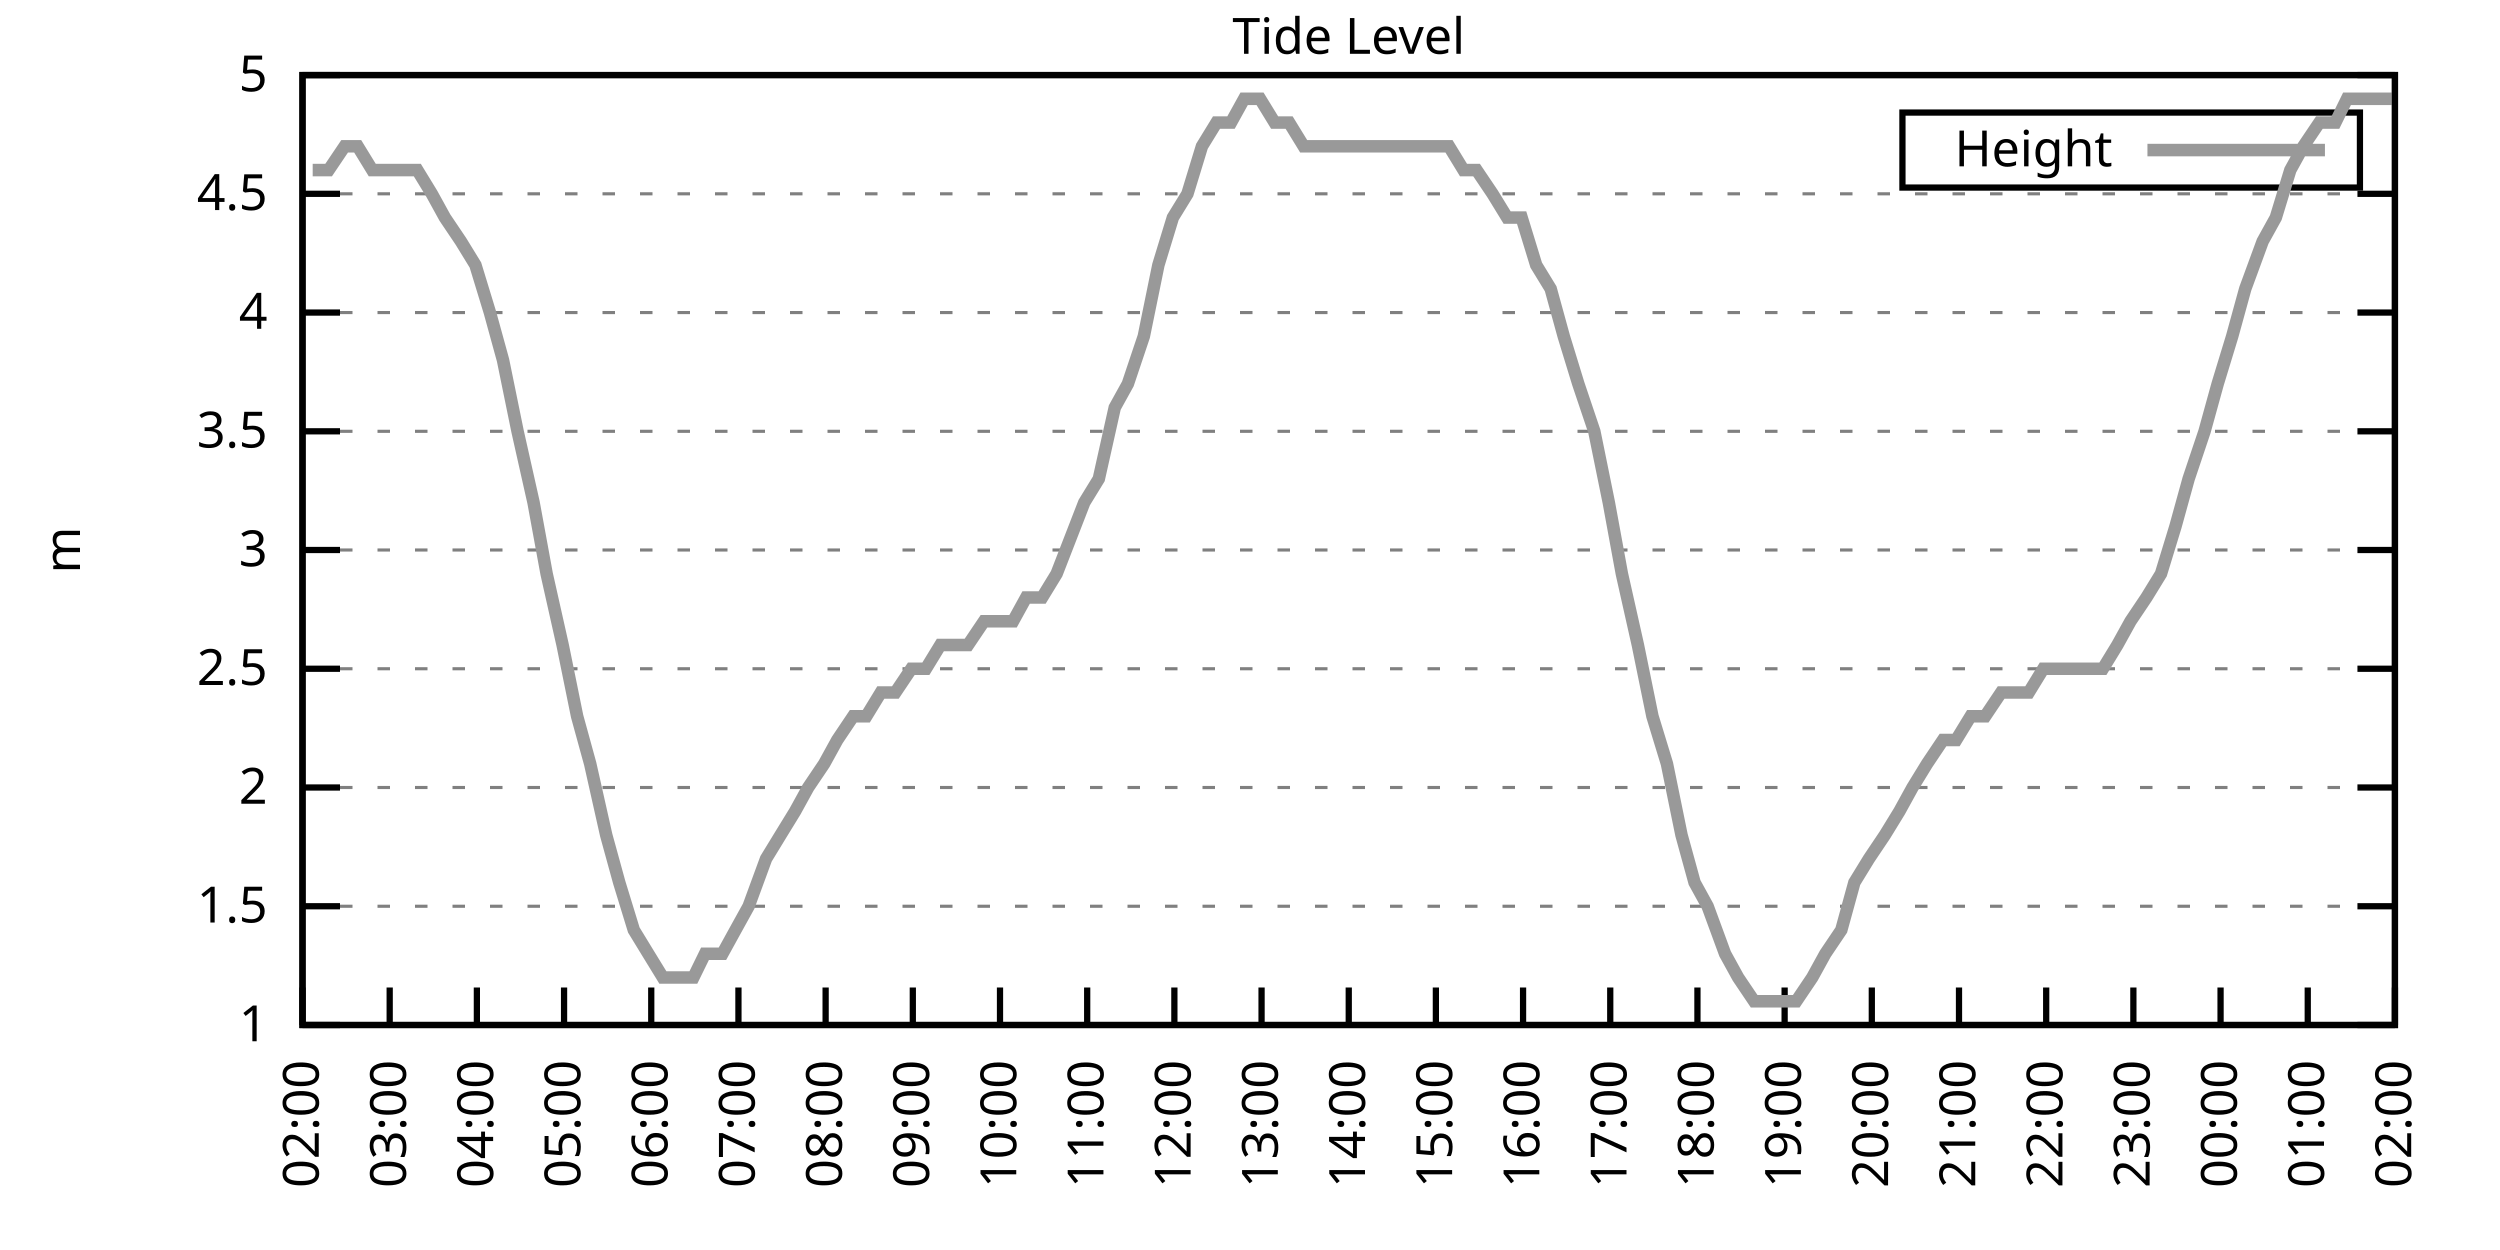
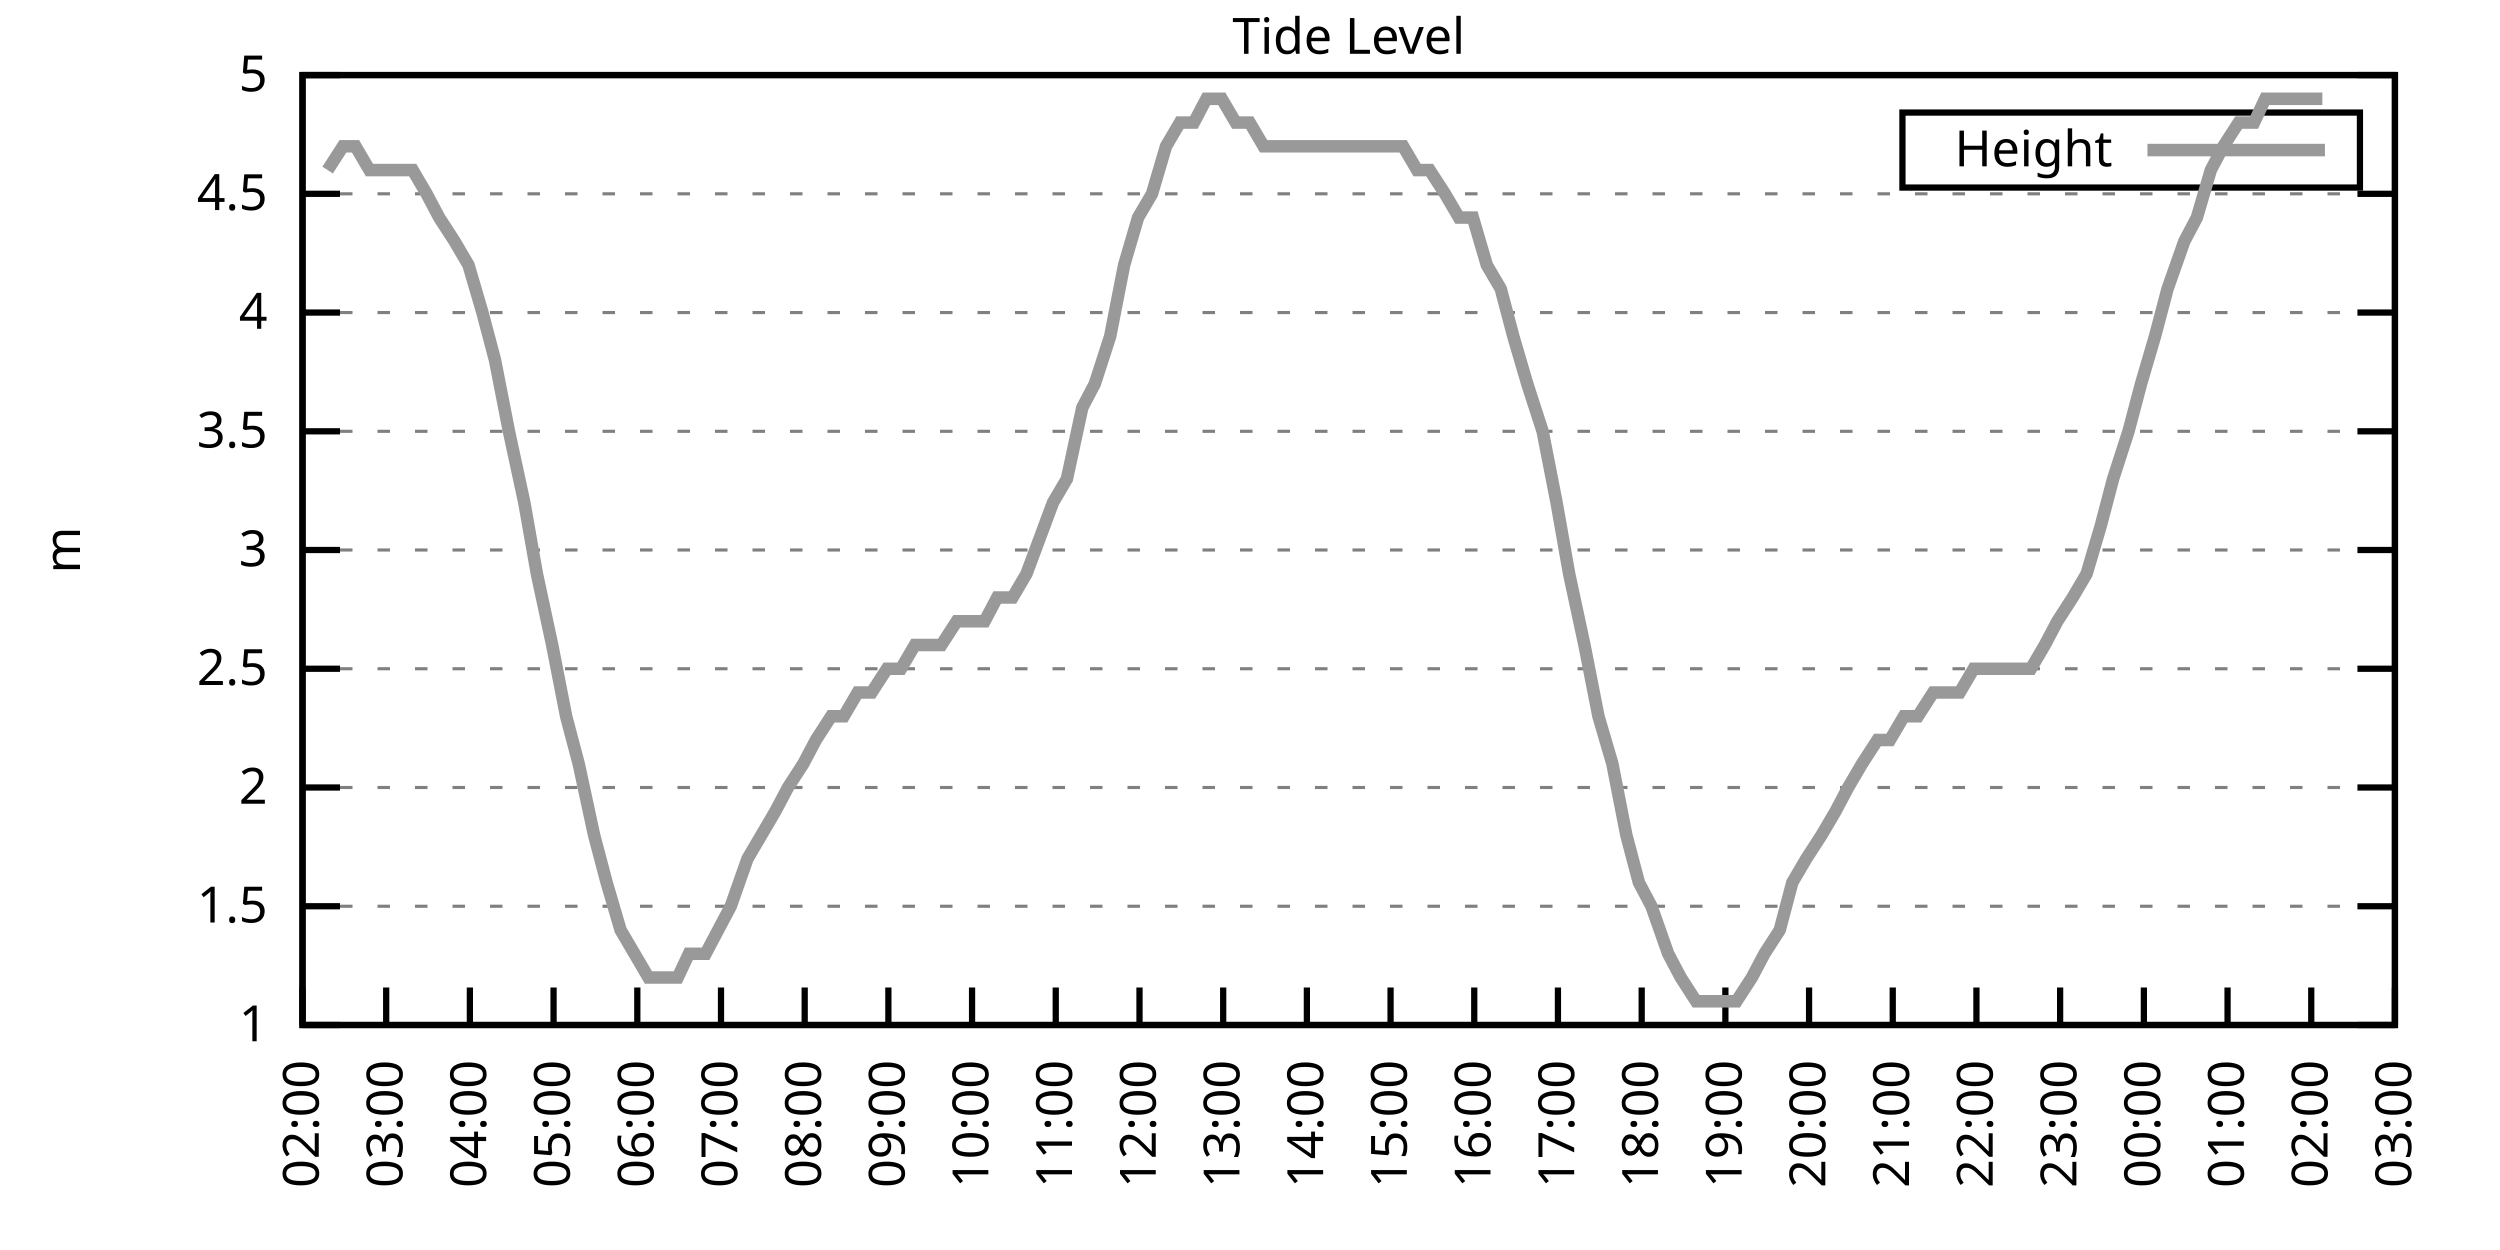
<svg xmlns="http://www.w3.org/2000/svg" xmlns:xlink="http://www.w3.org/1999/xlink" width="400" height="200" viewBox="0 0 400 200">
  <g id="gnuplot_canvas">
    <rect x="0" y="0" width="400" height="200" fill="none" />
    <defs>
      <circle id="gpDot" r="0.5" stroke-width="0.5" stroke="currentColor" />
      <path id="gpPt0" stroke-width="0.333" stroke="currentColor" d="M-1,0 h2 M0,-1 v2" />
      <path id="gpPt1" stroke-width="0.333" stroke="currentColor" d="M-1,-1 L1,1 M1,-1 L-1,1" />
      <path id="gpPt2" stroke-width="0.333" stroke="currentColor" d="M-1,0 L1,0 M0,-1 L0,1 M-1,-1 L1,1 M-1,1 L1,-1" />
      <rect id="gpPt3" stroke-width="0.333" stroke="currentColor" x="-1" y="-1" width="2" height="2" />
      <rect id="gpPt4" stroke-width="0.333" stroke="currentColor" fill="currentColor" x="-1" y="-1" width="2" height="2" />
      <circle id="gpPt5" stroke-width="0.333" stroke="currentColor" cx="0" cy="0" r="1" />
      <use xlink:href="#gpPt5" id="gpPt6" fill="currentColor" stroke="none" />
      <path id="gpPt7" stroke-width="0.333" stroke="currentColor" d="M0,-1.33 L-1.33,0.67 L1.33,0.67 z" />
      <use xlink:href="#gpPt7" id="gpPt8" fill="currentColor" stroke="none" />
      <use xlink:href="#gpPt7" id="gpPt9" stroke="currentColor" transform="rotate(180)" />
      <use xlink:href="#gpPt9" id="gpPt10" fill="currentColor" stroke="none" />
      <use xlink:href="#gpPt3" id="gpPt11" stroke="currentColor" transform="rotate(45)" />
      <use xlink:href="#gpPt11" id="gpPt12" fill="currentColor" stroke="none" />
      <path id="gpPt13" stroke-width="0.333" stroke="currentColor" d="M0,1.330 L1.265,0.411 L0.782,-1.067 L-0.782,-1.076 L-1.265,0.411 z" />
      <use xlink:href="#gpPt13" id="gpPt14" fill="currentColor" stroke="none" />
      <filter id="textbox" filterUnits="objectBoundingBox" x="0" y="0" height="1" width="1">
        <feFlood flood-color="white" flood-opacity="1" result="bgnd" />
        <feComposite in="SourceGraphic" in2="bgnd" operator="atop" />
      </filter>
      <filter id="greybox" filterUnits="objectBoundingBox" x="0" y="0" height="1" width="1">
        <feFlood flood-color="lightgrey" flood-opacity="1" result="grey" />
        <feComposite in="SourceGraphic" in2="grey" operator="atop" />
      </filter>
    </defs>
    <g fill="none" color="white" stroke="currentColor" stroke-width="1.00" stroke-linecap="butt" stroke-linejoin="miter">
</g>
    <g fill="none" color="black" stroke="currentColor" stroke-width="1.00" stroke-linecap="butt" stroke-linejoin="miter">
      <g stroke="none" shape-rendering="crispEdges">
        <polygon fill="rgb(255, 255, 255)" points="48.40,164.00 383.18,164.00 383.18,12.02 48.40,12.02 " />
      </g>
    </g>
    <g fill="none" color="black" stroke="currentColor" stroke-width="1.00" stroke-linecap="butt" stroke-linejoin="miter">
</g>
    <g fill="none" color="black" stroke="black" stroke-width="0.50" stroke-linecap="butt" stroke-linejoin="miter">
</g>
    <g fill="none" color="gray" stroke="currentColor" stroke-width="0.50" stroke-linecap="butt" stroke-linejoin="miter">
      <path stroke="gray" stroke-dasharray="2,4" class="gridline" d="M48.40,164.00 L383.19,164.00  " />
    </g>
    <g fill="none" color="gray" stroke="gray" stroke-width="1.00" stroke-linecap="butt" stroke-linejoin="miter">
</g>
    <g fill="none" color="black" stroke="currentColor" stroke-width="1.00" stroke-linecap="butt" stroke-linejoin="miter">
      <path stroke="black" d="M48.40,164.00 L54.40,164.00 M383.19,164.00 L377.19,164.00  " />
      <g transform="translate(42.80,166.60)" stroke="none" fill="black" font-family="Sans" font-size="8.00" text-anchor="end">
        <text>
          <tspan font-family="Sans"> 1</tspan>
        </text>
      </g>
    </g>
    <g fill="none" color="black" stroke="currentColor" stroke-width="1.00" stroke-linecap="butt" stroke-linejoin="miter">
</g>
    <g fill="none" color="black" stroke="black" stroke-width="0.50" stroke-linecap="butt" stroke-linejoin="miter">
</g>
    <g fill="none" color="gray" stroke="currentColor" stroke-width="0.50" stroke-linecap="butt" stroke-linejoin="miter">
      <path stroke="gray" stroke-dasharray="2,4" class="gridline" d="M48.40,145.00 L383.19,145.00  " />
    </g>
    <g fill="none" color="gray" stroke="gray" stroke-width="1.00" stroke-linecap="butt" stroke-linejoin="miter">
</g>
    <g fill="none" color="black" stroke="currentColor" stroke-width="1.00" stroke-linecap="butt" stroke-linejoin="miter">
      <path stroke="black" d="M48.40,145.00 L54.40,145.00 M383.19,145.00 L377.19,145.00  " />
      <g transform="translate(42.80,147.60)" stroke="none" fill="black" font-family="Sans" font-size="8.00" text-anchor="end">
        <text>
          <tspan font-family="Sans"> 1.5</tspan>
        </text>
      </g>
    </g>
    <g fill="none" color="black" stroke="currentColor" stroke-width="1.00" stroke-linecap="butt" stroke-linejoin="miter">
</g>
    <g fill="none" color="black" stroke="black" stroke-width="0.50" stroke-linecap="butt" stroke-linejoin="miter">
</g>
    <g fill="none" color="gray" stroke="currentColor" stroke-width="0.50" stroke-linecap="butt" stroke-linejoin="miter">
      <path stroke="gray" stroke-dasharray="2,4" class="gridline" d="M48.40,126.00 L383.19,126.00  " />
    </g>
    <g fill="none" color="gray" stroke="gray" stroke-width="1.00" stroke-linecap="butt" stroke-linejoin="miter">
</g>
    <g fill="none" color="black" stroke="currentColor" stroke-width="1.00" stroke-linecap="butt" stroke-linejoin="miter">
      <path stroke="black" d="M48.40,126.00 L54.40,126.00 M383.19,126.00 L377.19,126.00  " />
      <g transform="translate(42.80,128.60)" stroke="none" fill="black" font-family="Sans" font-size="8.00" text-anchor="end">
        <text>
          <tspan font-family="Sans"> 2</tspan>
        </text>
      </g>
    </g>
    <g fill="none" color="black" stroke="currentColor" stroke-width="1.00" stroke-linecap="butt" stroke-linejoin="miter">
</g>
    <g fill="none" color="black" stroke="black" stroke-width="0.50" stroke-linecap="butt" stroke-linejoin="miter">
</g>
    <g fill="none" color="gray" stroke="currentColor" stroke-width="0.50" stroke-linecap="butt" stroke-linejoin="miter">
      <path stroke="gray" stroke-dasharray="2,4" class="gridline" d="M48.40,107.00 L383.19,107.00  " />
    </g>
    <g fill="none" color="gray" stroke="gray" stroke-width="1.00" stroke-linecap="butt" stroke-linejoin="miter">
</g>
    <g fill="none" color="black" stroke="currentColor" stroke-width="1.00" stroke-linecap="butt" stroke-linejoin="miter">
      <path stroke="black" d="M48.40,107.00 L54.40,107.00 M383.19,107.00 L377.19,107.00  " />
      <g transform="translate(42.80,109.60)" stroke="none" fill="black" font-family="Sans" font-size="8.00" text-anchor="end">
        <text>
          <tspan font-family="Sans"> 2.5</tspan>
        </text>
      </g>
    </g>
    <g fill="none" color="black" stroke="currentColor" stroke-width="1.00" stroke-linecap="butt" stroke-linejoin="miter">
</g>
    <g fill="none" color="black" stroke="black" stroke-width="0.50" stroke-linecap="butt" stroke-linejoin="miter">
</g>
    <g fill="none" color="gray" stroke="currentColor" stroke-width="0.50" stroke-linecap="butt" stroke-linejoin="miter">
      <path stroke="gray" stroke-dasharray="2,4" class="gridline" d="M48.40,88.00 L383.19,88.00  " />
    </g>
    <g fill="none" color="gray" stroke="gray" stroke-width="1.00" stroke-linecap="butt" stroke-linejoin="miter">
</g>
    <g fill="none" color="black" stroke="currentColor" stroke-width="1.00" stroke-linecap="butt" stroke-linejoin="miter">
      <path stroke="black" d="M48.40,88.00 L54.40,88.00 M383.19,88.00 L377.19,88.00  " />
      <g transform="translate(42.80,90.60)" stroke="none" fill="black" font-family="Sans" font-size="8.00" text-anchor="end">
        <text>
          <tspan font-family="Sans"> 3</tspan>
        </text>
      </g>
    </g>
    <g fill="none" color="black" stroke="currentColor" stroke-width="1.00" stroke-linecap="butt" stroke-linejoin="miter">
</g>
    <g fill="none" color="black" stroke="black" stroke-width="0.50" stroke-linecap="butt" stroke-linejoin="miter">
</g>
    <g fill="none" color="gray" stroke="currentColor" stroke-width="0.50" stroke-linecap="butt" stroke-linejoin="miter">
      <path stroke="gray" stroke-dasharray="2,4" class="gridline" d="M48.40,69.01 L383.19,69.01  " />
    </g>
    <g fill="none" color="gray" stroke="gray" stroke-width="1.00" stroke-linecap="butt" stroke-linejoin="miter">
</g>
    <g fill="none" color="black" stroke="currentColor" stroke-width="1.00" stroke-linecap="butt" stroke-linejoin="miter">
      <path stroke="black" d="M48.40,69.01 L54.40,69.01 M383.19,69.01 L377.19,69.01  " />
      <g transform="translate(42.80,71.61)" stroke="none" fill="black" font-family="Sans" font-size="8.00" text-anchor="end">
        <text>
          <tspan font-family="Sans"> 3.5</tspan>
        </text>
      </g>
    </g>
    <g fill="none" color="black" stroke="currentColor" stroke-width="1.00" stroke-linecap="butt" stroke-linejoin="miter">
</g>
    <g fill="none" color="black" stroke="black" stroke-width="0.50" stroke-linecap="butt" stroke-linejoin="miter">
</g>
    <g fill="none" color="gray" stroke="currentColor" stroke-width="0.50" stroke-linecap="butt" stroke-linejoin="miter">
      <path stroke="gray" stroke-dasharray="2,4" class="gridline" d="M48.40,50.01 L383.19,50.01  " />
    </g>
    <g fill="none" color="gray" stroke="gray" stroke-width="1.00" stroke-linecap="butt" stroke-linejoin="miter">
</g>
    <g fill="none" color="black" stroke="currentColor" stroke-width="1.00" stroke-linecap="butt" stroke-linejoin="miter">
      <path stroke="black" d="M48.40,50.01 L54.40,50.01 M383.19,50.01 L377.19,50.01  " />
      <g transform="translate(42.80,52.61)" stroke="none" fill="black" font-family="Sans" font-size="8.00" text-anchor="end">
        <text>
          <tspan font-family="Sans"> 4</tspan>
        </text>
      </g>
    </g>
    <g fill="none" color="black" stroke="currentColor" stroke-width="1.00" stroke-linecap="butt" stroke-linejoin="miter">
</g>
    <g fill="none" color="black" stroke="black" stroke-width="0.50" stroke-linecap="butt" stroke-linejoin="miter">
</g>
    <g fill="none" color="gray" stroke="currentColor" stroke-width="0.50" stroke-linecap="butt" stroke-linejoin="miter">
      <path stroke="gray" stroke-dasharray="2,4" class="gridline" d="M48.40,31.01 L383.19,31.01  " />
    </g>
    <g fill="none" color="gray" stroke="gray" stroke-width="1.00" stroke-linecap="butt" stroke-linejoin="miter">
</g>
    <g fill="none" color="black" stroke="currentColor" stroke-width="1.00" stroke-linecap="butt" stroke-linejoin="miter">
      <path stroke="black" d="M48.40,31.01 L54.40,31.01 M383.19,31.01 L377.19,31.01  " />
      <g transform="translate(42.80,33.61)" stroke="none" fill="black" font-family="Sans" font-size="8.00" text-anchor="end">
        <text>
          <tspan font-family="Sans"> 4.5</tspan>
        </text>
      </g>
    </g>
    <g fill="none" color="black" stroke="currentColor" stroke-width="1.00" stroke-linecap="butt" stroke-linejoin="miter">
</g>
    <g fill="none" color="black" stroke="black" stroke-width="0.50" stroke-linecap="butt" stroke-linejoin="miter">
</g>
    <g fill="none" color="gray" stroke="currentColor" stroke-width="0.50" stroke-linecap="butt" stroke-linejoin="miter">
      <path stroke="gray" stroke-dasharray="2,4" class="gridline" d="M48.40,12.01 L383.19,12.01  " />
    </g>
    <g fill="none" color="gray" stroke="gray" stroke-width="1.00" stroke-linecap="butt" stroke-linejoin="miter">
</g>
    <g fill="none" color="black" stroke="currentColor" stroke-width="1.00" stroke-linecap="butt" stroke-linejoin="miter">
      <path stroke="black" d="M48.40,12.01 L54.40,12.01 M383.19,12.01 L377.19,12.01  " />
      <g transform="translate(42.80,14.61)" stroke="none" fill="black" font-family="Sans" font-size="8.00" text-anchor="end">
        <text>
          <tspan font-family="Sans"> 5</tspan>
        </text>
      </g>
    </g>
    <g fill="none" color="black" stroke="currentColor" stroke-width="1.00" stroke-linecap="butt" stroke-linejoin="miter">
      <path stroke="black" d="M48.40,164.00 L48.40,158.00  " />
      <g transform="translate(51.00,169.60) rotate(270.00)" stroke="none" fill="black" font-family="Sans" font-size="8.00" text-anchor="end">
        <text>
          <tspan font-family="Sans">02:00</tspan>
        </text>
      </g>
    </g>
    <g fill="none" color="black" stroke="currentColor" stroke-width="1.00" stroke-linecap="butt" stroke-linejoin="miter">
-       <path stroke="black" d="M62.35,164.00 L62.35,158.00  " />
-       <g transform="translate(64.95,169.60) rotate(270.00)" stroke="none" fill="black" font-family="Sans" font-size="8.00" text-anchor="end">
+       <path stroke="black" d="M61.79,164.00 L61.79,158.00  " />
+       <g transform="translate(64.39,169.60) rotate(270.00)" stroke="none" fill="black" font-family="Sans" font-size="8.00" text-anchor="end">
        <text>
          <tspan font-family="Sans">03:00</tspan>
        </text>
      </g>
    </g>
    <g fill="none" color="black" stroke="currentColor" stroke-width="1.00" stroke-linecap="butt" stroke-linejoin="miter">
-       <path stroke="black" d="M76.30,164.00 L76.30,158.00  " />
-       <g transform="translate(78.90,169.60) rotate(270.00)" stroke="none" fill="black" font-family="Sans" font-size="8.00" text-anchor="end">
+       <path stroke="black" d="M75.18,164.00 L75.18,158.00  " />
+       <g transform="translate(77.78,169.60) rotate(270.00)" stroke="none" fill="black" font-family="Sans" font-size="8.00" text-anchor="end">
        <text>
          <tspan font-family="Sans">04:00</tspan>
        </text>
      </g>
    </g>
    <g fill="none" color="black" stroke="currentColor" stroke-width="1.00" stroke-linecap="butt" stroke-linejoin="miter">
-       <path stroke="black" d="M90.25,164.00 L90.25,158.00  " />
-       <g transform="translate(92.85,169.60) rotate(270.00)" stroke="none" fill="black" font-family="Sans" font-size="8.00" text-anchor="end">
+       <path stroke="black" d="M88.57,164.00 L88.57,158.00  " />
+       <g transform="translate(91.17,169.60) rotate(270.00)" stroke="none" fill="black" font-family="Sans" font-size="8.00" text-anchor="end">
        <text>
          <tspan font-family="Sans">05:00</tspan>
        </text>
      </g>
    </g>
    <g fill="none" color="black" stroke="currentColor" stroke-width="1.00" stroke-linecap="butt" stroke-linejoin="miter">
-       <path stroke="black" d="M104.20,164.00 L104.20,158.00  " />
-       <g transform="translate(106.80,169.60) rotate(270.00)" stroke="none" fill="black" font-family="Sans" font-size="8.00" text-anchor="end">
+       <path stroke="black" d="M101.97,164.00 L101.97,158.00  " />
+       <g transform="translate(104.57,169.60) rotate(270.00)" stroke="none" fill="black" font-family="Sans" font-size="8.00" text-anchor="end">
        <text>
          <tspan font-family="Sans">06:00</tspan>
        </text>
      </g>
    </g>
    <g fill="none" color="black" stroke="currentColor" stroke-width="1.00" stroke-linecap="butt" stroke-linejoin="miter">
-       <path stroke="black" d="M118.15,164.00 L118.15,158.00  " />
-       <g transform="translate(120.75,169.60) rotate(270.00)" stroke="none" fill="black" font-family="Sans" font-size="8.00" text-anchor="end">
+       <path stroke="black" d="M115.36,164.00 L115.36,158.00  " />
+       <g transform="translate(117.96,169.60) rotate(270.00)" stroke="none" fill="black" font-family="Sans" font-size="8.00" text-anchor="end">
        <text>
          <tspan font-family="Sans">07:00</tspan>
        </text>
      </g>
    </g>
    <g fill="none" color="black" stroke="currentColor" stroke-width="1.00" stroke-linecap="butt" stroke-linejoin="miter">
-       <path stroke="black" d="M132.10,164.00 L132.10,158.00  " />
-       <g transform="translate(134.70,169.60) rotate(270.00)" stroke="none" fill="black" font-family="Sans" font-size="8.00" text-anchor="end">
+       <path stroke="black" d="M128.75,164.00 L128.75,158.00  " />
+       <g transform="translate(131.35,169.60) rotate(270.00)" stroke="none" fill="black" font-family="Sans" font-size="8.00" text-anchor="end">
        <text>
          <tspan font-family="Sans">08:00</tspan>
        </text>
      </g>
    </g>
    <g fill="none" color="black" stroke="currentColor" stroke-width="1.00" stroke-linecap="butt" stroke-linejoin="miter">
-       <path stroke="black" d="M146.05,164.00 L146.05,158.00  " />
-       <g transform="translate(148.65,169.60) rotate(270.00)" stroke="none" fill="black" font-family="Sans" font-size="8.00" text-anchor="end">
+       <path stroke="black" d="M142.14,164.00 L142.14,158.00  " />
+       <g transform="translate(144.74,169.60) rotate(270.00)" stroke="none" fill="black" font-family="Sans" font-size="8.00" text-anchor="end">
        <text>
          <tspan font-family="Sans">09:00</tspan>
        </text>
      </g>
    </g>
    <g fill="none" color="black" stroke="currentColor" stroke-width="1.00" stroke-linecap="butt" stroke-linejoin="miter">
-       <path stroke="black" d="M160.00,164.00 L160.00,158.00  " />
-       <g transform="translate(162.60,169.60) rotate(270.00)" stroke="none" fill="black" font-family="Sans" font-size="8.00" text-anchor="end">
+       <path stroke="black" d="M155.53,164.00 L155.53,158.00  " />
+       <g transform="translate(158.13,169.60) rotate(270.00)" stroke="none" fill="black" font-family="Sans" font-size="8.00" text-anchor="end">
        <text>
          <tspan font-family="Sans">10:00</tspan>
        </text>
      </g>
    </g>
    <g fill="none" color="black" stroke="currentColor" stroke-width="1.00" stroke-linecap="butt" stroke-linejoin="miter">
-       <path stroke="black" d="M173.95,164.00 L173.95,158.00  " />
-       <g transform="translate(176.55,169.60) rotate(270.00)" stroke="none" fill="black" font-family="Sans" font-size="8.00" text-anchor="end">
+       <path stroke="black" d="M168.92,164.00 L168.92,158.00  " />
+       <g transform="translate(171.52,169.60) rotate(270.00)" stroke="none" fill="black" font-family="Sans" font-size="8.00" text-anchor="end">
        <text>
          <tspan font-family="Sans">11:00</tspan>
        </text>
      </g>
    </g>
    <g fill="none" color="black" stroke="currentColor" stroke-width="1.00" stroke-linecap="butt" stroke-linejoin="miter">
-       <path stroke="black" d="M187.90,164.00 L187.90,158.00  " />
-       <g transform="translate(190.50,169.60) rotate(270.00)" stroke="none" fill="black" font-family="Sans" font-size="8.00" text-anchor="end">
+       <path stroke="black" d="M182.32,164.00 L182.32,158.00  " />
+       <g transform="translate(184.92,169.60) rotate(270.00)" stroke="none" fill="black" font-family="Sans" font-size="8.00" text-anchor="end">
        <text>
          <tspan font-family="Sans">12:00</tspan>
        </text>
      </g>
    </g>
    <g fill="none" color="black" stroke="currentColor" stroke-width="1.00" stroke-linecap="butt" stroke-linejoin="miter">
-       <path stroke="black" d="M201.85,164.00 L201.85,158.00  " />
-       <g transform="translate(204.45,169.60) rotate(270.00)" stroke="none" fill="black" font-family="Sans" font-size="8.00" text-anchor="end">
+       <path stroke="black" d="M195.71,164.00 L195.71,158.00  " />
+       <g transform="translate(198.31,169.60) rotate(270.00)" stroke="none" fill="black" font-family="Sans" font-size="8.00" text-anchor="end">
        <text>
          <tspan font-family="Sans">13:00</tspan>
        </text>
      </g>
    </g>
    <g fill="none" color="black" stroke="currentColor" stroke-width="1.00" stroke-linecap="butt" stroke-linejoin="miter">
-       <path stroke="black" d="M215.80,164.00 L215.80,158.00  " />
-       <g transform="translate(218.40,169.60) rotate(270.00)" stroke="none" fill="black" font-family="Sans" font-size="8.00" text-anchor="end">
+       <path stroke="black" d="M209.10,164.00 L209.10,158.00  " />
+       <g transform="translate(211.70,169.60) rotate(270.00)" stroke="none" fill="black" font-family="Sans" font-size="8.00" text-anchor="end">
        <text>
          <tspan font-family="Sans">14:00</tspan>
        </text>
      </g>
    </g>
    <g fill="none" color="black" stroke="currentColor" stroke-width="1.00" stroke-linecap="butt" stroke-linejoin="miter">
-       <path stroke="black" d="M229.74,164.00 L229.74,158.00  " />
-       <g transform="translate(232.34,169.60) rotate(270.00)" stroke="none" fill="black" font-family="Sans" font-size="8.00" text-anchor="end">
+       <path stroke="black" d="M222.49,164.00 L222.49,158.00  " />
+       <g transform="translate(225.09,169.60) rotate(270.00)" stroke="none" fill="black" font-family="Sans" font-size="8.00" text-anchor="end">
        <text>
          <tspan font-family="Sans">15:00</tspan>
        </text>
      </g>
    </g>
    <g fill="none" color="black" stroke="currentColor" stroke-width="1.00" stroke-linecap="butt" stroke-linejoin="miter">
-       <path stroke="black" d="M243.69,164.00 L243.69,158.00  " />
-       <g transform="translate(246.29,169.60) rotate(270.00)" stroke="none" fill="black" font-family="Sans" font-size="8.00" text-anchor="end">
+       <path stroke="black" d="M235.88,164.00 L235.88,158.00  " />
+       <g transform="translate(238.48,169.60) rotate(270.00)" stroke="none" fill="black" font-family="Sans" font-size="8.00" text-anchor="end">
        <text>
          <tspan font-family="Sans">16:00</tspan>
        </text>
      </g>
    </g>
    <g fill="none" color="black" stroke="currentColor" stroke-width="1.00" stroke-linecap="butt" stroke-linejoin="miter">
-       <path stroke="black" d="M257.64,164.00 L257.64,158.00  " />
-       <g transform="translate(260.24,169.60) rotate(270.00)" stroke="none" fill="black" font-family="Sans" font-size="8.00" text-anchor="end">
+       <path stroke="black" d="M249.27,164.00 L249.27,158.00  " />
+       <g transform="translate(251.87,169.60) rotate(270.00)" stroke="none" fill="black" font-family="Sans" font-size="8.00" text-anchor="end">
        <text>
          <tspan font-family="Sans">17:00</tspan>
        </text>
      </g>
    </g>
    <g fill="none" color="black" stroke="currentColor" stroke-width="1.00" stroke-linecap="butt" stroke-linejoin="miter">
-       <path stroke="black" d="M271.59,164.00 L271.59,158.00  " />
-       <g transform="translate(274.19,169.60) rotate(270.00)" stroke="none" fill="black" font-family="Sans" font-size="8.00" text-anchor="end">
+       <path stroke="black" d="M262.67,164.00 L262.67,158.00  " />
+       <g transform="translate(265.27,169.60) rotate(270.00)" stroke="none" fill="black" font-family="Sans" font-size="8.00" text-anchor="end">
        <text>
          <tspan font-family="Sans">18:00</tspan>
        </text>
      </g>
    </g>
    <g fill="none" color="black" stroke="currentColor" stroke-width="1.00" stroke-linecap="butt" stroke-linejoin="miter">
-       <path stroke="black" d="M285.54,164.00 L285.54,158.00  " />
-       <g transform="translate(288.14,169.60) rotate(270.00)" stroke="none" fill="black" font-family="Sans" font-size="8.00" text-anchor="end">
+       <path stroke="black" d="M276.06,164.00 L276.06,158.00  " />
+       <g transform="translate(278.66,169.60) rotate(270.00)" stroke="none" fill="black" font-family="Sans" font-size="8.00" text-anchor="end">
        <text>
          <tspan font-family="Sans">19:00</tspan>
        </text>
      </g>
    </g>
    <g fill="none" color="black" stroke="currentColor" stroke-width="1.00" stroke-linecap="butt" stroke-linejoin="miter">
-       <path stroke="black" d="M299.49,164.00 L299.49,158.00  " />
-       <g transform="translate(302.09,169.60) rotate(270.00)" stroke="none" fill="black" font-family="Sans" font-size="8.00" text-anchor="end">
+       <path stroke="black" d="M289.45,164.00 L289.45,158.00  " />
+       <g transform="translate(292.05,169.60) rotate(270.00)" stroke="none" fill="black" font-family="Sans" font-size="8.00" text-anchor="end">
        <text>
          <tspan font-family="Sans">20:00</tspan>
        </text>
      </g>
    </g>
    <g fill="none" color="black" stroke="currentColor" stroke-width="1.00" stroke-linecap="butt" stroke-linejoin="miter">
-       <path stroke="black" d="M313.44,164.00 L313.44,158.00  " />
-       <g transform="translate(316.04,169.60) rotate(270.00)" stroke="none" fill="black" font-family="Sans" font-size="8.00" text-anchor="end">
+       <path stroke="black" d="M302.84,164.00 L302.84,158.00  " />
+       <g transform="translate(305.44,169.60) rotate(270.00)" stroke="none" fill="black" font-family="Sans" font-size="8.00" text-anchor="end">
        <text>
          <tspan font-family="Sans">21:00</tspan>
        </text>
      </g>
    </g>
    <g fill="none" color="black" stroke="currentColor" stroke-width="1.00" stroke-linecap="butt" stroke-linejoin="miter">
-       <path stroke="black" d="M327.39,164.00 L327.39,158.00  " />
-       <g transform="translate(329.99,169.60) rotate(270.00)" stroke="none" fill="black" font-family="Sans" font-size="8.00" text-anchor="end">
+       <path stroke="black" d="M316.23,164.00 L316.23,158.00  " />
+       <g transform="translate(318.83,169.60) rotate(270.00)" stroke="none" fill="black" font-family="Sans" font-size="8.00" text-anchor="end">
        <text>
          <tspan font-family="Sans">22:00</tspan>
        </text>
      </g>
    </g>
    <g fill="none" color="black" stroke="currentColor" stroke-width="1.00" stroke-linecap="butt" stroke-linejoin="miter">
-       <path stroke="black" d="M341.34,164.00 L341.34,158.00  " />
-       <g transform="translate(343.94,169.60) rotate(270.00)" stroke="none" fill="black" font-family="Sans" font-size="8.00" text-anchor="end">
+       <path stroke="black" d="M329.62,164.00 L329.62,158.00  " />
+       <g transform="translate(332.22,169.60) rotate(270.00)" stroke="none" fill="black" font-family="Sans" font-size="8.00" text-anchor="end">
        <text>
          <tspan font-family="Sans">23:00</tspan>
        </text>
      </g>
    </g>
    <g fill="none" color="black" stroke="currentColor" stroke-width="1.00" stroke-linecap="butt" stroke-linejoin="miter">
-       <path stroke="black" d="M355.29,164.00 L355.29,158.00  " />
-       <g transform="translate(357.89,169.60) rotate(270.00)" stroke="none" fill="black" font-family="Sans" font-size="8.00" text-anchor="end">
+       <path stroke="black" d="M343.02,164.00 L343.02,158.00  " />
+       <g transform="translate(345.62,169.60) rotate(270.00)" stroke="none" fill="black" font-family="Sans" font-size="8.00" text-anchor="end">
        <text>
          <tspan font-family="Sans">00:00</tspan>
        </text>
      </g>
    </g>
    <g fill="none" color="black" stroke="currentColor" stroke-width="1.00" stroke-linecap="butt" stroke-linejoin="miter">
-       <path stroke="black" d="M369.24,164.00 L369.24,158.00  " />
-       <g transform="translate(371.84,169.60) rotate(270.00)" stroke="none" fill="black" font-family="Sans" font-size="8.00" text-anchor="end">
+       <path stroke="black" d="M356.41,164.00 L356.41,158.00  " />
+       <g transform="translate(359.01,169.60) rotate(270.00)" stroke="none" fill="black" font-family="Sans" font-size="8.00" text-anchor="end">
        <text>
          <tspan font-family="Sans">01:00</tspan>
+         </text>
+       </g>
+     </g>
+     <g fill="none" color="black" stroke="currentColor" stroke-width="1.00" stroke-linecap="butt" stroke-linejoin="miter">
+       <path stroke="black" d="M369.80,164.00 L369.80,158.00  " />
+       <g transform="translate(372.40,169.60) rotate(270.00)" stroke="none" fill="black" font-family="Sans" font-size="8.00" text-anchor="end">
+         <text>
+           <tspan font-family="Sans">02:00</tspan>
        </text>
      </g>
    </g>
    <g fill="none" color="black" stroke="currentColor" stroke-width="1.00" stroke-linecap="butt" stroke-linejoin="miter">
      <path stroke="black" d="M383.19,164.00 L383.19,158.00  " />
      <g transform="translate(385.79,169.60) rotate(270.00)" stroke="none" fill="black" font-family="Sans" font-size="8.00" text-anchor="end">
        <text>
-           <tspan font-family="Sans">02:00</tspan>
+           <tspan font-family="Sans">03:00</tspan>
        </text>
      </g>
    </g>
    <g fill="none" color="black" stroke="currentColor" stroke-width="1.00" stroke-linecap="butt" stroke-linejoin="miter">
</g>
    <g fill="none" color="black" stroke="currentColor" stroke-width="1.00" stroke-linecap="butt" stroke-linejoin="miter">
      <path stroke="black" d="M48.40,12.01 L48.40,164.00 L383.19,164.00 L383.19,12.01 L48.40,12.01 Z  " />
    </g>
    <g fill="none" color="black" stroke="currentColor" stroke-width="1.00" stroke-linecap="butt" stroke-linejoin="miter">
</g>
    <g fill="none" color="black" stroke="currentColor" stroke-width="1.00" stroke-linecap="butt" stroke-linejoin="miter">
      <path stroke="black" d="M304.39,30.01 L304.39,18.01 L377.59,18.01 L377.59,30.01 L304.39,30.01 Z  " />
    </g>
    <g id="Tide_level_plot_1">
      <g fill="none" color="white" stroke="black" stroke-width="2.00" stroke-linecap="butt" stroke-linejoin="miter">
</g>
      <g fill="none" color="black" stroke="currentColor" stroke-width="2.00" stroke-linecap="butt" stroke-linejoin="miter">
        <g transform="translate(337.99,26.61)" stroke="none" fill="black" font-family="Sans" font-size="8.00" text-anchor="end">
          <text>
            <tspan font-family="Sans">Height</tspan>
          </text>
        </g>
      </g>
      <g fill="none" color="black" stroke="currentColor" stroke-width="2.00" stroke-linecap="butt" stroke-linejoin="miter">
-         <path stroke="rgb(153, 153, 153)" d="M343.59,24.01 L371.99,24.01 M50.03,27.21 L52.58,27.21 L55.14,23.41 L57.23,23.41 L59.56,27.21 L62.12,27.21   L64.21,27.21 L66.77,27.21 L69.09,31.01 L71.18,34.81 L73.74,38.61 L76.07,42.41 L78.39,50.01 L80.48,57.61   L82.81,69.01 L85.37,80.41 L87.46,91.80 L90.02,103.20 L92.34,114.60 L94.43,122.20 L96.99,133.60 L99.08,141.20   L101.41,148.80 L103.73,152.60 L106.06,156.40 L108.38,156.40 L110.94,156.40 L112.80,152.60 L115.59,152.60 L117.68,148.80   L119.78,145.00 L122.57,137.40 L124.89,133.60 L127.22,129.80 L129.31,126.00 L131.87,122.20 L133.96,118.40 L136.51,114.60   L138.61,114.60 L140.93,110.80 L143.26,110.80 L145.81,107.00 L148.14,107.00 L150.46,103.20 L152.79,103.20 L154.88,103.20   L157.44,99.40 L159.76,99.40 L162.09,99.40 L164.18,95.60 L166.74,95.60 L169.06,91.80 L173.48,80.41 L175.81,76.61   L178.36,65.21 L180.46,61.41 L183.01,53.81 L185.34,42.41 L187.66,34.81 L189.99,31.01 L192.31,23.41 L194.64,19.61   L196.96,19.61 L199.06,15.81 L201.61,15.81 L203.94,19.61 L206.26,19.61 L208.59,23.41 L210.91,23.41 L213.24,23.41   L215.56,23.41 L217.89,23.41 L220.21,23.41 L222.54,23.41 L224.86,23.41 L227.19,23.41 L229.51,23.41 L231.84,23.41   L234.16,27.21 L236.25,27.21 L238.81,31.01 L241.14,34.81 L243.46,34.81 L245.79,42.41 L248.11,46.21 L250.20,53.81   L252.53,61.41 L255.09,69.01 L257.41,80.41 L259.50,91.80 L262.06,103.20 L264.39,114.60 L266.71,122.20 L269.04,133.60   L271.13,141.20 L273.22,145.00 L276.01,152.60 L278.10,156.40 L280.66,160.20 L282.75,160.20 L285.31,160.20 L287.40,160.20   L289.96,156.40 L292.05,152.60 L294.61,148.80 L296.70,141.20 L299.03,137.40 L301.58,133.60 L303.91,129.80 L306.00,126.00   L308.33,122.20 L310.88,118.40 L312.98,118.40 L315.30,114.60 L317.63,114.60 L320.18,110.80 L322.28,110.80 L324.60,110.80   L326.93,107.00 L329.48,107.00 L331.81,107.00 L333.90,107.00 L336.46,107.00 L338.78,103.20 L340.88,99.40 L343.43,95.60   L345.76,91.80 L348.08,84.21 L350.18,76.61 L352.73,69.01 L354.83,61.41 L357.15,53.81 L359.24,46.21 L362.03,38.61   L364.13,34.81 L366.45,27.21 L368.54,23.41 L371.10,19.61 L373.66,19.61 L375.52,15.81 L377.84,15.81 L380.40,15.81   L382.96,15.81  " />
+         <path stroke="rgb(153, 153, 153)" d="M343.59,24.01 L371.99,24.01 M52.42,27.21 L54.87,23.41 L56.88,23.41 L59.11,27.21 L61.57,27.21 L63.58,27.21   L66.03,27.21 L68.26,31.01 L70.27,34.81 L72.73,38.61 L74.96,42.41 L77.19,50.01 L79.20,57.61 L81.43,69.01   L83.89,80.41 L85.90,91.80 L88.35,103.20 L90.58,114.60 L92.59,122.20 L95.05,133.60 L97.06,141.20 L99.29,148.80   L101.52,152.60 L103.75,156.40 L105.98,156.40 L108.44,156.40 L110.22,152.60 L112.90,152.60 L114.91,148.80 L116.92,145.00   L119.60,137.40 L121.83,133.60 L124.06,129.80 L126.07,126.00 L128.53,122.20 L130.54,118.40 L132.99,114.60 L135.00,114.60   L137.23,110.80 L139.46,110.80 L141.92,107.00 L144.15,107.00 L146.38,103.20 L148.61,103.20 L150.62,103.20 L153.08,99.40   L155.31,99.40 L157.54,99.40 L159.55,95.60 L162.01,95.60 L164.24,91.80 L168.48,80.41 L170.71,76.61 L173.17,65.21   L175.17,61.41 L177.63,53.81 L179.86,42.41 L182.09,34.81 L184.32,31.01 L186.56,23.41 L188.79,19.61 L191.02,19.61   L193.03,15.81 L195.48,15.81 L197.72,19.61 L199.95,19.61 L202.18,23.41 L204.41,23.41 L206.64,23.41 L208.88,23.41   L211.11,23.41 L213.34,23.41 L215.57,23.41 L217.80,23.41 L220.04,23.41 L222.27,23.41 L224.50,23.41 L226.73,27.21   L228.74,27.21 L231.20,31.01 L233.43,34.81 L235.66,34.81 L237.89,42.41 L240.12,46.21 L242.13,53.81 L244.36,61.41   L246.82,69.01 L249.05,80.41 L251.06,91.80 L253.51,103.20 L255.75,114.60 L257.98,122.20 L260.21,133.60 L262.22,141.20   L264.23,145.00 L266.91,152.60 L268.92,156.40 L271.37,160.20 L273.38,160.20 L275.83,160.20 L277.84,160.20 L280.30,156.40   L282.31,152.60 L284.76,148.80 L286.77,141.20 L289.00,137.40 L291.46,133.60 L293.69,129.80 L295.70,126.00 L297.93,122.20   L300.39,118.40 L302.39,118.40 L304.63,114.60 L306.86,114.60 L309.31,110.80 L311.32,110.80 L313.55,110.80 L315.79,107.00   L318.24,107.00 L320.47,107.00 L322.48,107.00 L324.94,107.00 L327.17,103.20 L329.18,99.40 L331.63,95.60 L333.86,91.80   L336.10,84.21 L338.10,76.61 L340.56,69.01 L342.57,61.41 L344.80,53.81 L346.81,46.21 L349.49,38.61 L351.50,34.81   L353.73,27.21 L355.74,23.41 L358.19,19.61 L360.65,19.61 L362.43,15.81 L364.66,15.81 L367.12,15.81 L369.58,15.81   L371.58,15.81  " />
      </g>
    </g>
    <g fill="none" color="black" stroke="currentColor" stroke-width="2.00" stroke-linecap="butt" stroke-linejoin="miter">
</g>
    <g fill="none" color="black" stroke="black" stroke-width="1.00" stroke-linecap="butt" stroke-linejoin="miter">
</g>
    <g fill="none" color="black" stroke="currentColor" stroke-width="1.00" stroke-linecap="butt" stroke-linejoin="miter">
      <path stroke="black" d="M48.40,12.01 L48.40,164.00 L383.19,164.00 L383.19,12.01 L48.40,12.01 Z  " />
      <g transform="translate(12.80,88.01) rotate(270.00)" stroke="none" fill="black" font-family="Sans" font-size="8.00" text-anchor="middle">
        <text>
          <tspan font-family="Sans">m</tspan>
        </text>
      </g>
    </g>
    <g fill="none" color="black" stroke="currentColor" stroke-width="1.00" stroke-linecap="butt" stroke-linejoin="miter">
</g>
    <g fill="none" color="black" stroke="currentColor" stroke-width="1.00" stroke-linecap="butt" stroke-linejoin="miter">
      <g transform="translate(215.79,8.61)" stroke="none" fill="black" font-family="Sans" font-size="8.00" text-anchor="middle">
        <text>
          <tspan font-family="Sans">Tide Level</tspan>
        </text>
      </g>
    </g>
    <g fill="none" color="black" stroke="currentColor" stroke-width="1.00" stroke-linecap="butt" stroke-linejoin="miter">
</g>
  </g>
</svg>
